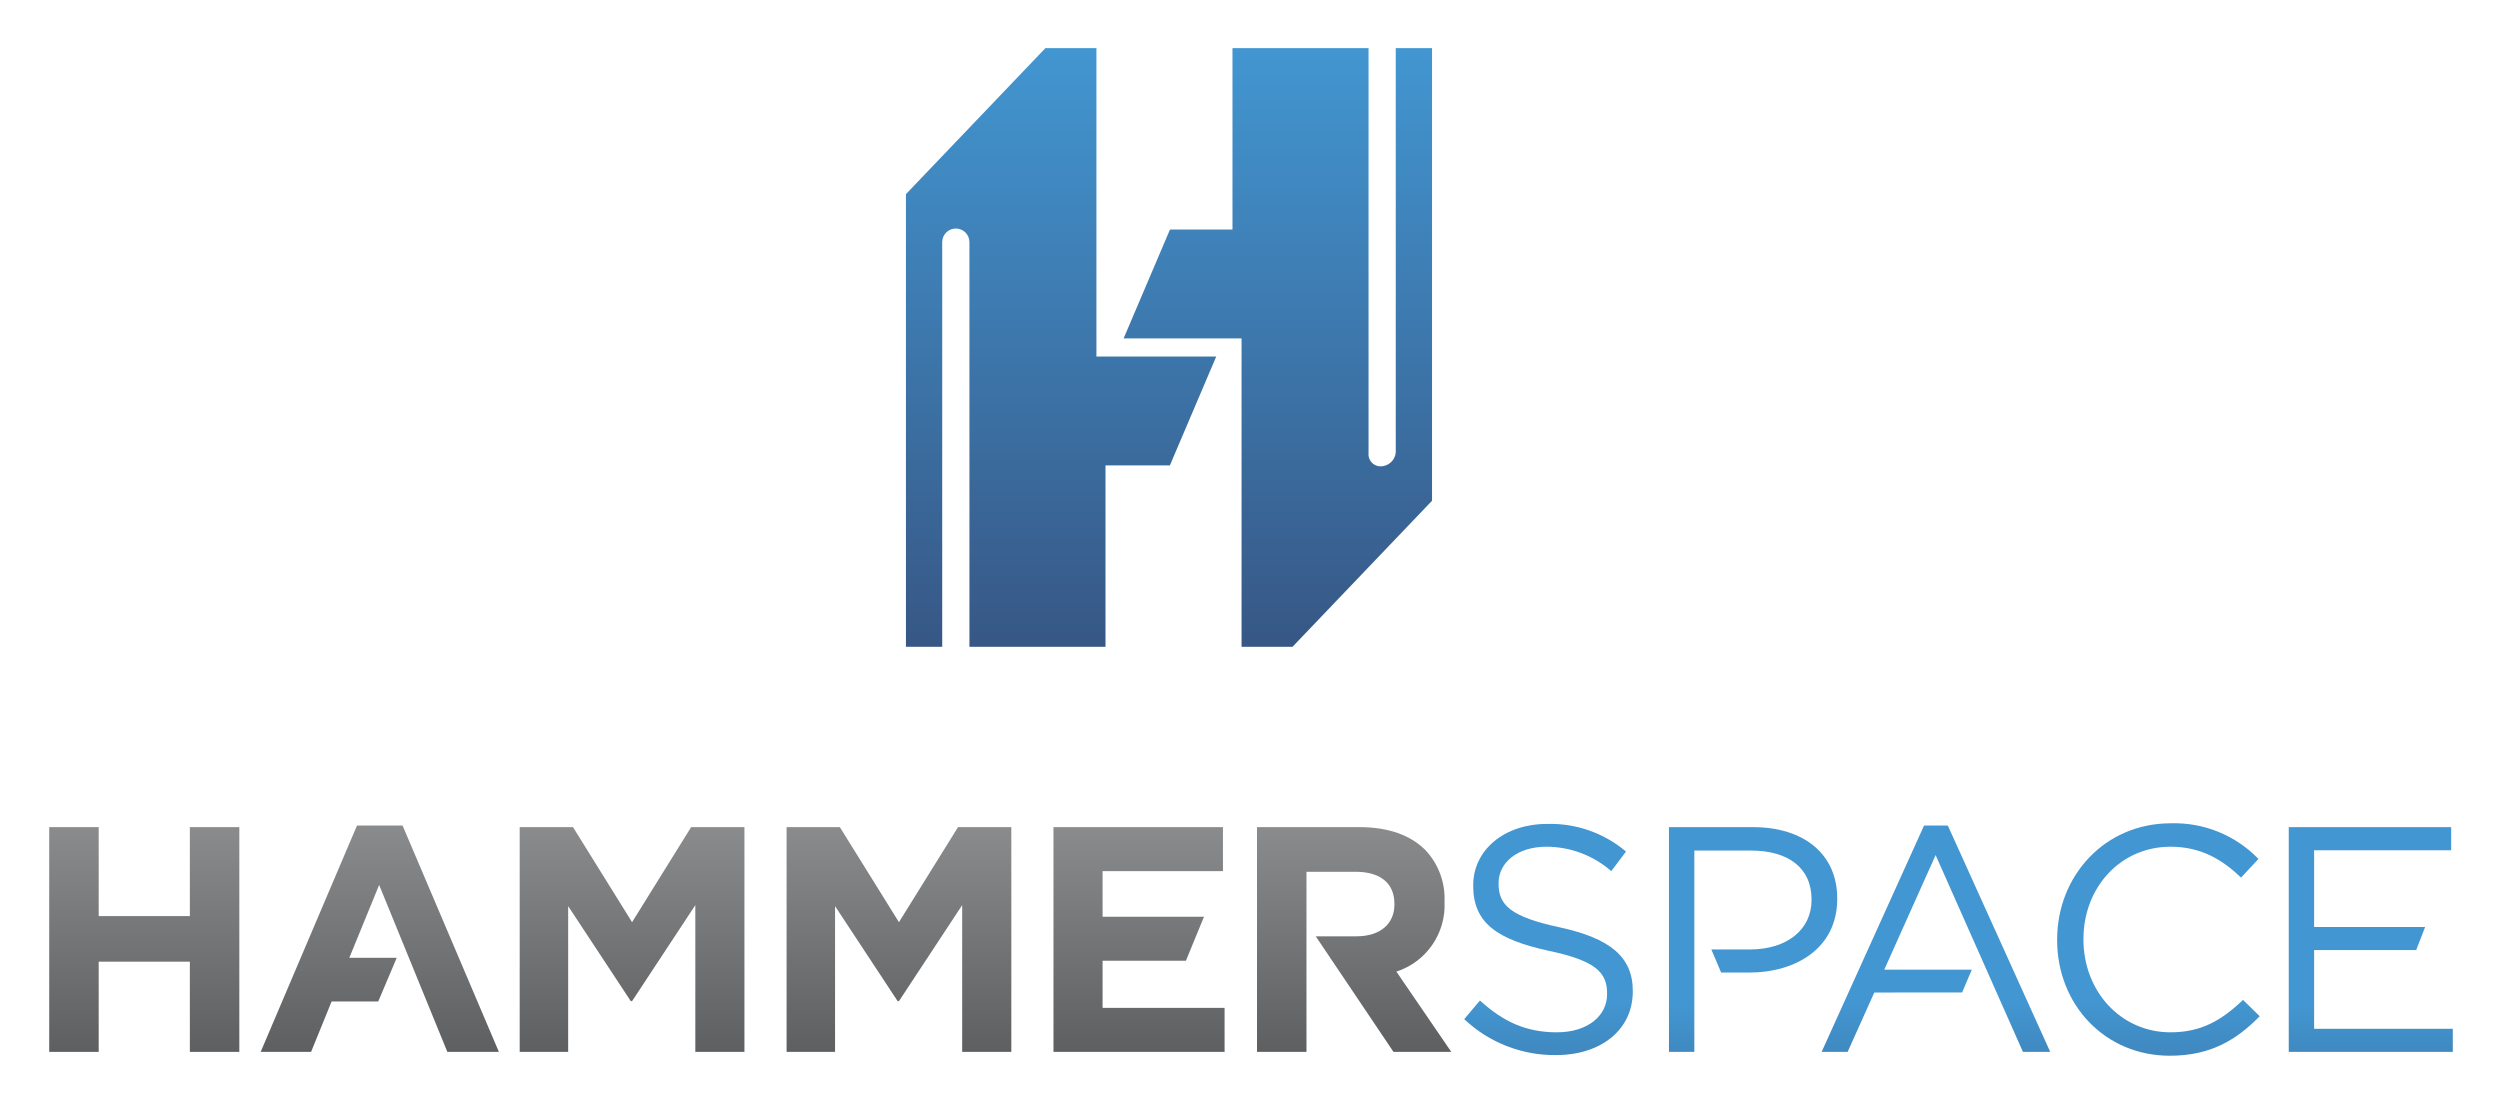
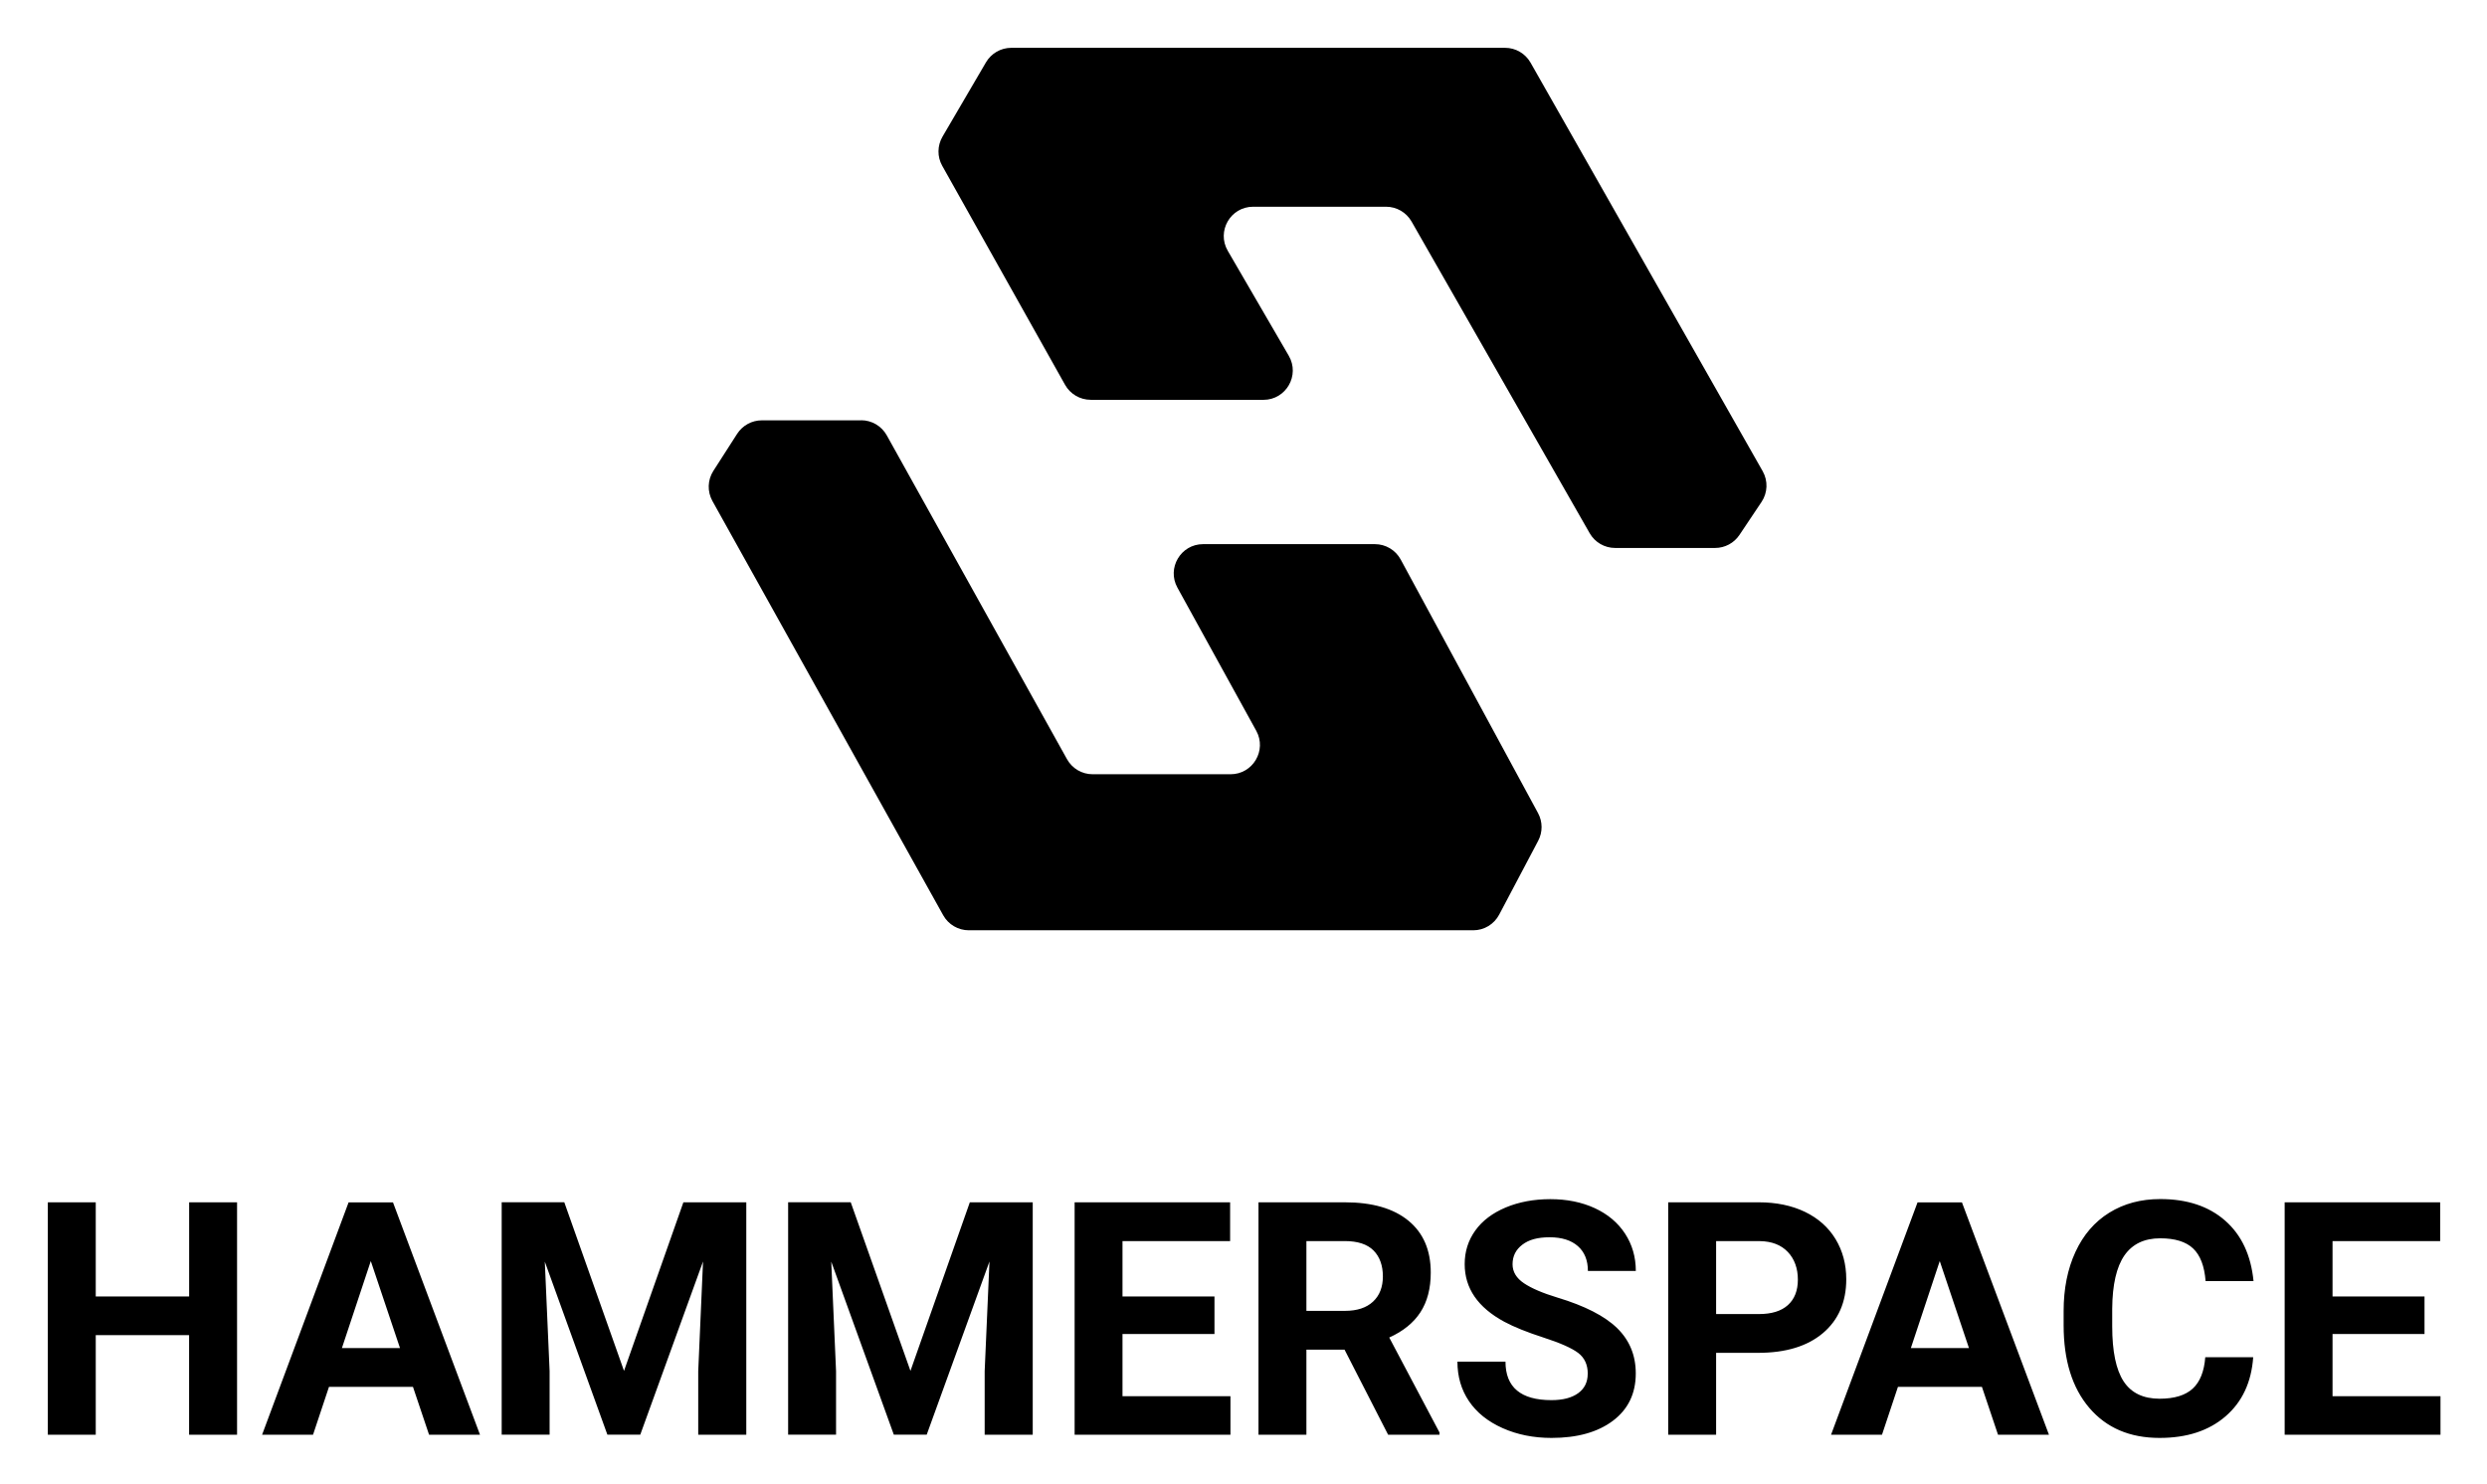
- <svg xmlns="http://www.w3.org/2000/svg" xmlns:xlink="http://www.w3.org/1999/xlink" role="img" viewBox="-2.83 1.17 406.90 179.40">
-   <defs>
-     <linearGradient id="b" x1="187.434" x2="187.434" y1="-20" y2="77.44" gradientTransform="translate(0 29)" gradientUnits="userSpaceOnUse">
-       <stop offset="0" stop-color="#4296d1" />
-       <stop offset="1" stop-color="#375785" />
-     </linearGradient>
-     <linearGradient id="a" x1="20.652" x2="20.652" y1="135.795" y2="172.374" gradientUnits="userSpaceOnUse">
-       <stop offset="0" stop-color="#898b8d" />
-       <stop offset="1" stop-color="#5e5f61" />
-     </linearGradient>
-     <linearGradient id="c" x1="58.983" x2="58.983" y1="135.537" y2="172.374" xlink:href="#a" />
-     <linearGradient id="d" x1="100.044" x2="100.044" y1="135.795" y2="172.374" xlink:href="#a" />
-     <linearGradient id="e" x1="143.483" x2="143.483" y1="135.795" y2="172.374" xlink:href="#a" />
-     <linearGradient id="f" x1="182.558" x2="182.558" y1="135.795" y2="172.374" xlink:href="#a" />
-     <linearGradient id="g" x1="217.57" x2="217.57" y1="135.795" y2="172.374" xlink:href="#a" />
-     <linearGradient id="h" x1="249.203" x2="249.203" y1="135.272" y2="172.897" xlink:href="#b" />
-     <linearGradient id="i" x1="282.503" x2="282.503" y1="135.795" y2="172.374" xlink:href="#b" />
-     <linearGradient id="j" x1="312.26" x2="312.26" y1="135.537" y2="172.374" xlink:href="#b" />
-     <linearGradient id="k" x1="348.475" x2="348.475" y1="135.169" y2="173" xlink:href="#b" />
-     <linearGradient id="l" x1="383.038" x2="383.038" y1="135.795" y2="172.374" xlink:href="#b" />
-   </defs>
-   <path fill="url(#b)" fill-rule="evenodd" d="M175.623 9h-8.298L144.62 32.77v73.67h5.905V40.58a2.215 2.215 0 0 1 4.43 0v65.86H177.1V76.913h10.482l7.544-17.717h-19.502zm48.72 0v65.86a2.497 2.497 0 0 1-2.525 2.215 1.968 1.968 0 0 1-1.904-2.214V9h-22.146v29.527h-10.172l-7.544 17.717h19.193v50.196h8.297l22.706-23.77V9z" />
-   <path fill="url(#a)" fill-rule="evenodd" d="M5.181 172.374h8.052v-14.683h14.838v14.683h8.052v-36.579h-8.052v14.477H13.233v-14.477H5.181v36.579z" />
-   <path fill="url(#c)" fill-rule="evenodd" d="M69.979 172.374h8.39l-15.677-36.837h-7.419l-15.676 36.837h8.206l3.341-8.206h7.589l3.01-7.11-7.721.008 4.858-11.865 11.099 27.173z" />
-   <path fill="url(#d)" fill-rule="evenodd" d="M81.755 172.374h7.89v-23.721l10.193 15.463h.207l10.296-15.625v23.883h7.993v-36.579h-8.677l-9.612 15.471-9.613-15.471h-8.677v36.579z" />
-   <path fill="url(#e)" fill-rule="evenodd" d="M125.194 172.374h7.89v-23.721l10.186 15.463h.213l10.29-15.625v23.883h8v-36.579h-8.677l-9.613 15.471-9.619-15.471h-8.67v36.579z" />
-   <path fill="url(#f)" fill-rule="evenodd" d="M168.633 172.374h27.85v-7.161h-19.857v-7.676h13.564l2.944-7.162h-16.508v-7.419h19.592v-7.161h-27.585v36.579z" />
-   <path fill="url(#g)" fill-rule="evenodd" d="M217.96 153.562h-6.64l12.653 18.812h9.406l-8.935-13.064a11.355 11.355 0 0 0 7.838-11.341v-.103a11.488 11.488 0 0 0-3.135-8.361c-2.407-2.4-6.013-3.71-10.665-3.71H201.76v36.58h8.052v-29.316h7.993c3.923 0 6.322 1.774 6.322 5.226v.103c0 3.084-2.244 5.174-6.167 5.174z" />
-   <path fill="url(#h)" d="M251.006 152.098c-8.052-1.723-9.929-3.658-9.929-7.103v-.11c0-3.29 3.033-5.903 7.787-5.903a16.05 16.05 0 0 1 10.555 3.974l2.4-3.187a19.066 19.066 0 0 0-12.852-4.497c-6.947 0-12.018 4.232-12.018 9.98v.104c0 6.013 3.864 8.729 12.276 10.561 7.684 1.62 9.517 3.548 9.517 6.948v.103c0 3.607-3.246 6.22-8.155 6.22-5.071 0-8.73-1.723-12.542-5.175l-2.561 3.033a21.422 21.422 0 0 0 14.948 5.85c7.264 0 12.49-4.077 12.49-10.347v-.103c0-5.594-3.768-8.567-11.916-10.348z" />
-   <path fill="url(#i)" d="M296.197 147.394c0-7.212-5.44-11.599-13.69-11.599H268.81v36.58h4.13v-32.767h9.25c5.903 0 9.826 2.723 9.826 7.948v.103c0 4.807-3.974 8.045-10.031 8.045h-6.278l1.597 3.76h4.519c7.787 0 14.374-4.07 14.374-11.967z" />
-   <path fill="url(#j)" d="M310.328 135.537l-16.67 36.837h4.232l4.342-9.663 14.293-.008 1.575-3.709h-14.249l8.361-18.65 14.213 32.03h4.438l-16.664-36.837h-3.871z" />
-   <path fill="url(#k)" d="M350.433 169.188c-8.045 0-14.16-6.64-14.16-15.103v-.103c0-8.413 6.064-15 14.16-15 4.968 0 8.412 2.09 11.496 5.02l2.827-3.033a19.035 19.035 0 0 0-14.272-5.8c-10.76 0-18.495 8.568-18.495 18.916v.103c0 10.503 7.787 18.812 18.34 18.812 6.64 0 10.82-2.561 14.633-6.425l-2.716-2.665c-3.504 3.342-6.794 5.278-11.813 5.278z" />
-   <path fill="url(#l)" d="M373.816 155.807h16.612l1.456-3.761h-18.068v-12.49h22.308v-3.761h-26.437v36.579h26.702v-3.761h-22.573v-12.806z" />
+ <svg xmlns="http://www.w3.org/2000/svg" role="img" viewBox="-10.15 -10.15 527.80 314.80">
+   <path d="M221.31 74.72h36.67c4.8 0 7.79-5.2 5.38-9.35l-12.95-22.29c-2.41-4.15.58-9.35 5.38-9.35h28.22c2.23 0 4.29 1.2 5.4 3.13l37.81 66.17c1.11 1.94 3.17 3.13 5.4 3.13h21.21c2.08 0 4.02-1.04 5.17-2.76l4.69-7.01c1.31-1.96 1.4-4.48.24-6.53L314.67 3.15C313.56 1.2 311.5 0 309.26 0H204.47c-2.21 0-4.25 1.17-5.37 3.08l-9.23 15.78c-1.11 1.91-1.14 4.26-.06 6.18l26.07 46.49c1.1 1.96 3.18 3.18 5.43 3.18zm-48.69 4.35h-21.09c-2.12 0-4.09 1.08-5.24 2.86l-5.05 7.87c-1.24 1.93-1.31 4.38-.2 6.39l48.98 87.93c1.1 1.97 3.18 3.19 5.44 3.19h107.05c2.31 0 4.42-1.28 5.5-3.32l8.28-15.68c.97-1.84.96-4.04-.03-5.87l-29.15-53.83c-1.09-2.01-3.19-3.26-5.47-3.26h-36.47c-4.73 0-7.73 5.08-5.45 9.22l16.74 30.4c2.28 4.15-.72 9.22-5.45 9.22h-29.28c-2.26 0-4.34-1.22-5.44-3.2l-38.25-68.74c-1.1-1.97-3.18-3.2-5.44-3.2z" />
+   <path d="M40.15 294.38H29.98v-21.14H10.17v21.14H0v-49.33h10.17v19.99h19.82v-19.99h10.17v49.33zm37.34-10.16H59.67l-3.39 10.17H45.47l18.36-49.33h9.42l18.47 49.33H80.91l-3.42-10.17zm-15.08-8.23h12.33l-6.2-18.47-6.13 18.47zm47.2-30.94l12.67 35.78 12.6-35.78h13.35v49.33h-10.2v-13.49l1.02-23.28-13.32 36.76h-6.98l-13.28-36.73 1.02 23.24v13.49H96.32v-49.33h13.28zm60.79 0l12.67 35.78 12.6-35.78h13.35v49.33h-10.2v-13.49l1.02-23.28-13.32 36.76h-6.98l-13.28-36.73 1.02 23.24v13.49h-10.17v-49.33h13.28zM247.59 273h-19.52v13.21h22.91v8.17h-33.07v-49.33h33v8.23h-22.84v11.76h19.52V273zm27.61 3.32h-8.1v18.06h-10.17v-49.33h18.33c5.83 0 10.32 1.3 13.49 3.9s4.74 6.27 4.74 11.01c0 3.37-.73 6.17-2.19 8.42s-3.67 4.04-6.62 5.37l10.67 20.16v.47h-10.91l-9.25-18.06zm-8.1-8.23h8.2c2.55 0 4.53-.65 5.93-1.95 1.4-1.3 2.1-3.09 2.1-5.37s-.66-4.16-1.98-5.49c-1.32-1.33-3.35-2-6.08-2h-8.17v14.81zm59.71 13.35c0-1.92-.68-3.39-2.03-4.42-1.36-1.03-3.8-2.11-7.32-3.25-3.52-1.14-6.31-2.26-8.37-3.37-5.6-3.03-8.4-7.1-8.4-12.23 0-2.67.75-5.04 2.25-7.13s3.66-3.72 6.47-4.9c2.81-1.17 5.97-1.76 9.47-1.76s6.66.64 9.42 1.91c2.76 1.28 4.9 3.08 6.42 5.4 1.52 2.33 2.29 4.97 2.29 7.93h-10.17c0-2.26-.71-4.02-2.13-5.27s-3.42-1.88-6-1.88-4.42.53-5.79 1.58c-1.38 1.05-2.07 2.43-2.07 4.15 0 1.6.81 2.95 2.42 4.03 1.61 1.08 3.99 2.1 7.13 3.05 5.78 1.74 10 3.9 12.64 6.47 2.64 2.58 3.96 5.78 3.96 9.62 0 4.27-1.62 7.62-4.85 10.05-3.23 2.43-7.58 3.64-13.04 3.64-3.79 0-7.25-.69-10.37-2.08-3.12-1.39-5.49-3.29-7.13-5.71-1.64-2.42-2.46-5.22-2.46-8.4h10.2c0 5.44 3.25 8.17 9.76 8.17 2.42 0 4.3-.49 5.66-1.47 1.35-.98 2.03-2.35 2.03-4.12zm27.24-4.44v17.38h-10.17v-49.33h19.25c3.7 0 6.96.68 9.78 2.03 2.81 1.36 4.97 3.28 6.49 5.78 1.51 2.5 2.27 5.34 2.27 8.52 0 4.83-1.66 8.65-4.96 11.44-3.31 2.79-7.89 4.18-13.74 4.18h-8.91zm0-8.23h9.08c2.69 0 4.74-.63 6.15-1.9s2.12-3.07 2.12-5.42-.71-4.37-2.13-5.86c-1.42-1.49-3.39-2.26-5.9-2.3h-9.32v15.48zm56.41 15.45h-17.82l-3.39 10.17h-10.81l18.36-49.33h9.42l18.47 49.33h-10.81l-3.42-10.17zm-15.08-8.23h12.33l-6.2-18.47-6.13 18.47zm72.65 1.96c-.38 5.31-2.34 9.49-5.88 12.54-3.54 3.05-8.19 4.57-13.98 4.57-6.33 0-11.3-2.13-14.93-6.39-3.63-4.26-5.44-10.1-5.44-17.53v-3.02c0-4.74.84-8.92 2.51-12.54 1.67-3.61 4.06-6.39 7.17-8.32 3.11-1.93 6.71-2.9 10.83-2.9 5.69 0 10.28 1.52 13.76 4.57 3.48 3.05 5.49 7.33 6.03 12.84h-10.17c-.25-3.19-1.13-5.49-2.66-6.93s-3.85-2.15-6.96-2.15c-3.39 0-5.92 1.21-7.61 3.64-1.68 2.43-2.55 6.2-2.59 11.3v3.73c0 5.33.81 9.23 2.42 11.69 1.61 2.46 4.16 3.69 7.64 3.69 3.14 0 5.48-.72 7.03-2.15 1.55-1.43 2.43-3.65 2.66-6.66h10.17zm36.36-4.95h-19.52v13.21h22.91v8.17h-33.07v-49.33h33v8.23h-22.84v11.76h19.52V273z" />
</svg>
